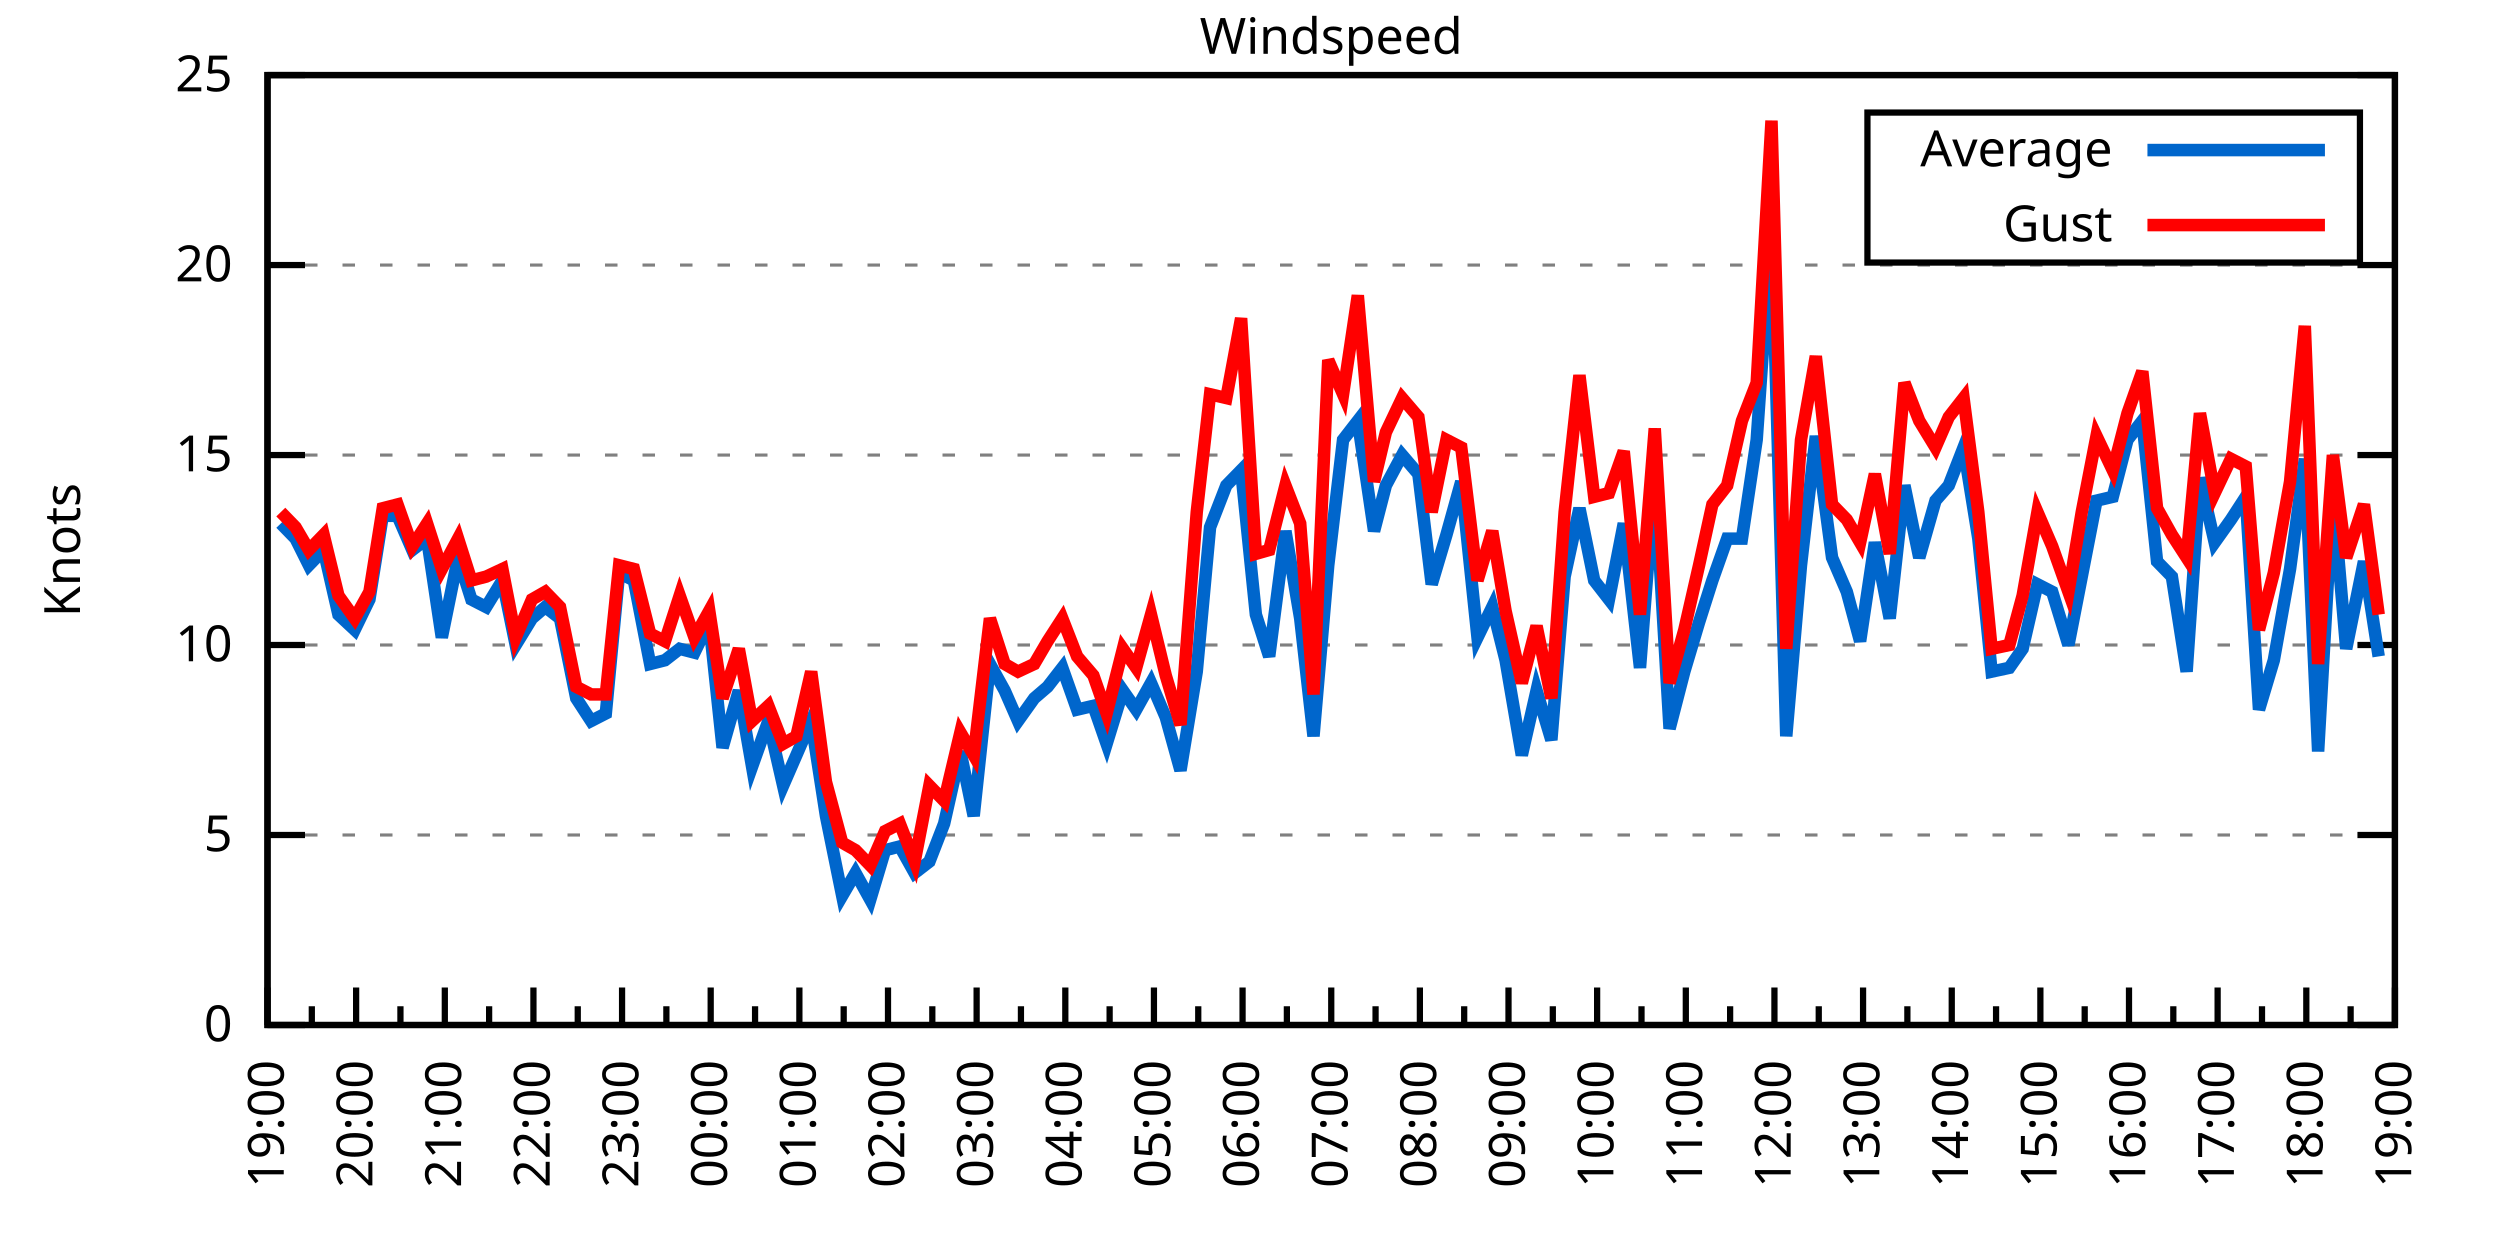
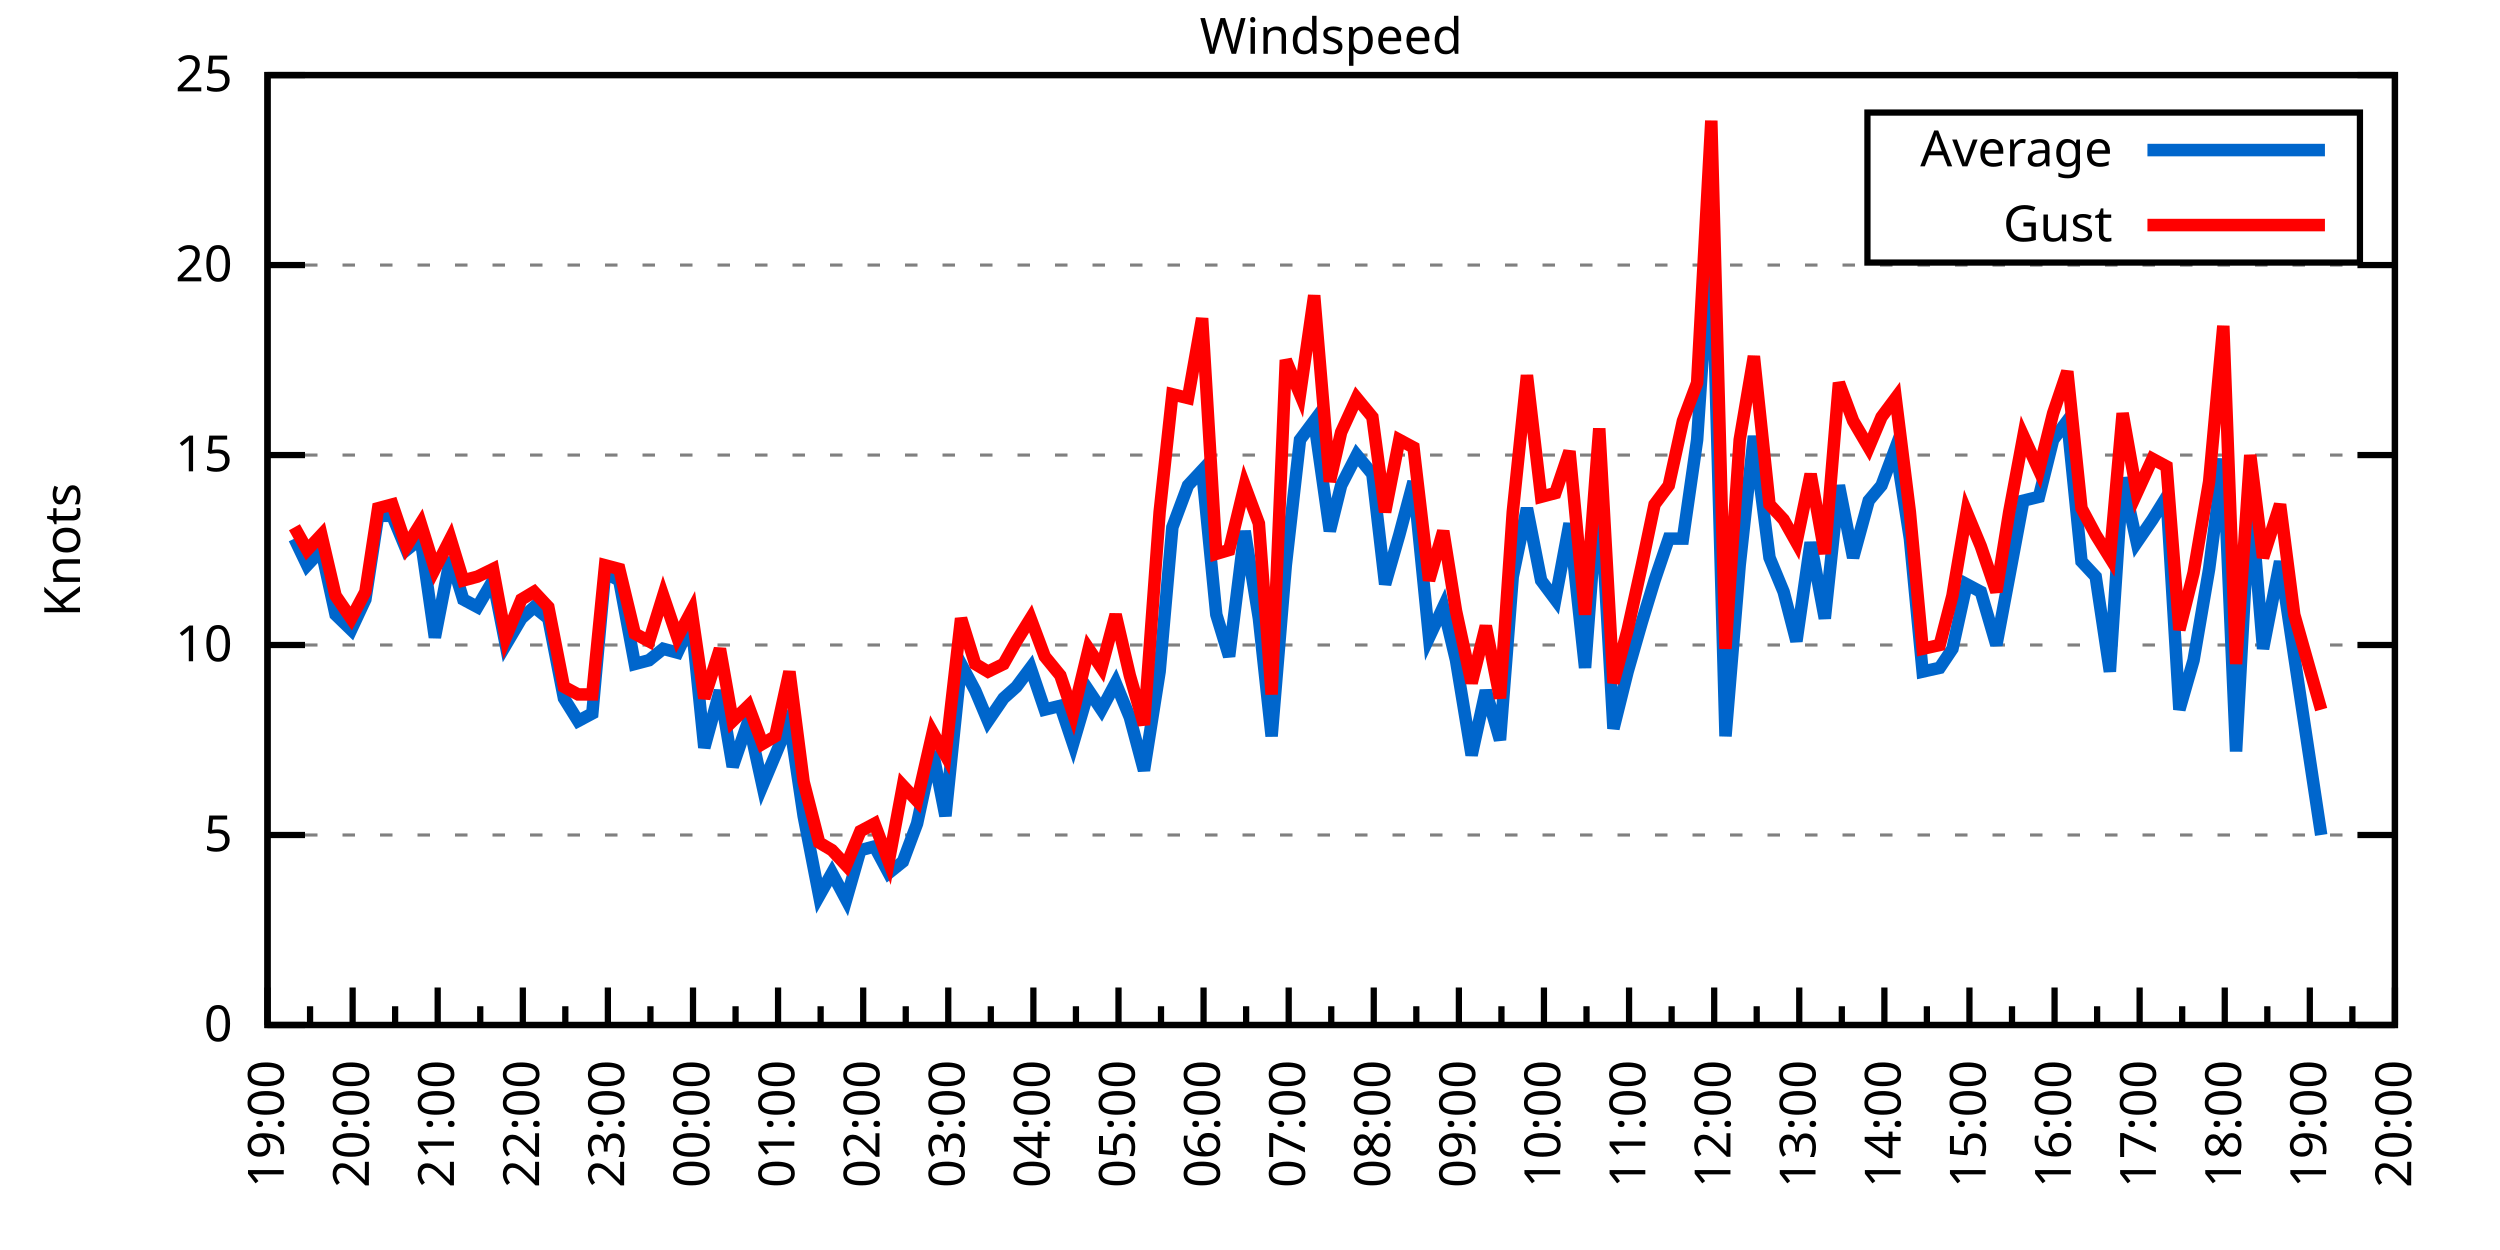
<svg xmlns="http://www.w3.org/2000/svg" xmlns:xlink="http://www.w3.org/1999/xlink" width="400" height="200" viewBox="0 0 400 200">
  <g id="gnuplot_canvas">
    <rect x="0" y="0" width="400" height="200" fill="none" />
    <defs>
      <circle id="gpDot" r="0.5" stroke-width="0.5" stroke="currentColor" />
      <path id="gpPt0" stroke-width="0.333" stroke="currentColor" d="M-1,0 h2 M0,-1 v2" />
      <path id="gpPt1" stroke-width="0.333" stroke="currentColor" d="M-1,-1 L1,1 M1,-1 L-1,1" />
      <path id="gpPt2" stroke-width="0.333" stroke="currentColor" d="M-1,0 L1,0 M0,-1 L0,1 M-1,-1 L1,1 M-1,1 L1,-1" />
      <rect id="gpPt3" stroke-width="0.333" stroke="currentColor" x="-1" y="-1" width="2" height="2" />
      <rect id="gpPt4" stroke-width="0.333" stroke="currentColor" fill="currentColor" x="-1" y="-1" width="2" height="2" />
      <circle id="gpPt5" stroke-width="0.333" stroke="currentColor" cx="0" cy="0" r="1" />
      <use xlink:href="#gpPt5" id="gpPt6" fill="currentColor" stroke="none" />
      <path id="gpPt7" stroke-width="0.333" stroke="currentColor" d="M0,-1.33 L-1.33,0.67 L1.33,0.67 z" />
      <use xlink:href="#gpPt7" id="gpPt8" fill="currentColor" stroke="none" />
      <use xlink:href="#gpPt7" id="gpPt9" stroke="currentColor" transform="rotate(180)" />
      <use xlink:href="#gpPt9" id="gpPt10" fill="currentColor" stroke="none" />
      <use xlink:href="#gpPt3" id="gpPt11" stroke="currentColor" transform="rotate(45)" />
      <use xlink:href="#gpPt11" id="gpPt12" fill="currentColor" stroke="none" />
      <path id="gpPt13" stroke-width="0.333" stroke="currentColor" d="M0,1.330 L1.265,0.411 L0.782,-1.067 L-0.782,-1.076 L-1.265,0.411 z" />
      <use xlink:href="#gpPt13" id="gpPt14" fill="currentColor" stroke="none" />
      <filter id="textbox" filterUnits="objectBoundingBox" x="0" y="0" height="1" width="1">
        <feFlood flood-color="white" flood-opacity="1" result="bgnd" />
        <feComposite in="SourceGraphic" in2="bgnd" operator="atop" />
      </filter>
      <filter id="greybox" filterUnits="objectBoundingBox" x="0" y="0" height="1" width="1">
        <feFlood flood-color="lightgrey" flood-opacity="1" result="grey" />
        <feComposite in="SourceGraphic" in2="grey" operator="atop" />
      </filter>
    </defs>
    <g fill="none" color="white" stroke="currentColor" stroke-width="1.00" stroke-linecap="butt" stroke-linejoin="miter">
</g>
    <g fill="none" color="black" stroke="currentColor" stroke-width="1.00" stroke-linecap="butt" stroke-linejoin="miter">
      <g stroke="none" shape-rendering="crispEdges">
        <polygon fill="rgb(255, 255, 255)" points="42.80,164.00 383.18,164.00 383.18,12.02 42.80,12.02 " />
      </g>
    </g>
    <g fill="none" color="black" stroke="currentColor" stroke-width="1.00" stroke-linecap="butt" stroke-linejoin="miter">
</g>
    <g fill="none" color="black" stroke="black" stroke-width="0.50" stroke-linecap="butt" stroke-linejoin="miter">
</g>
    <g fill="none" color="gray" stroke="currentColor" stroke-width="0.50" stroke-linecap="butt" stroke-linejoin="miter">
      <path stroke="gray" stroke-dasharray="2,4" class="gridline" d="M42.80,164.00 L383.19,164.00  " />
    </g>
    <g fill="none" color="gray" stroke="gray" stroke-width="1.00" stroke-linecap="butt" stroke-linejoin="miter">
</g>
    <g fill="none" color="black" stroke="currentColor" stroke-width="1.00" stroke-linecap="butt" stroke-linejoin="miter">
      <path stroke="black" d="M42.80,164.00 L48.80,164.00 M383.19,164.00 L377.19,164.00  " />
      <g transform="translate(37.20,166.60)" stroke="none" fill="black" font-family="Sans" font-size="8.00" text-anchor="end">
        <text>
          <tspan font-family="Sans"> 0</tspan>
        </text>
      </g>
    </g>
    <g fill="none" color="black" stroke="currentColor" stroke-width="1.00" stroke-linecap="butt" stroke-linejoin="miter">
</g>
    <g fill="none" color="black" stroke="black" stroke-width="0.50" stroke-linecap="butt" stroke-linejoin="miter">
</g>
    <g fill="none" color="gray" stroke="currentColor" stroke-width="0.50" stroke-linecap="butt" stroke-linejoin="miter">
      <path stroke="gray" stroke-dasharray="2,4" class="gridline" d="M42.80,133.60 L383.19,133.60  " />
    </g>
    <g fill="none" color="gray" stroke="gray" stroke-width="1.00" stroke-linecap="butt" stroke-linejoin="miter">
</g>
    <g fill="none" color="black" stroke="currentColor" stroke-width="1.00" stroke-linecap="butt" stroke-linejoin="miter">
      <path stroke="black" d="M42.80,133.60 L48.80,133.60 M383.19,133.60 L377.19,133.60  " />
      <g transform="translate(37.20,136.20)" stroke="none" fill="black" font-family="Sans" font-size="8.00" text-anchor="end">
        <text>
          <tspan font-family="Sans"> 5</tspan>
        </text>
      </g>
    </g>
    <g fill="none" color="black" stroke="currentColor" stroke-width="1.00" stroke-linecap="butt" stroke-linejoin="miter">
</g>
    <g fill="none" color="black" stroke="black" stroke-width="0.50" stroke-linecap="butt" stroke-linejoin="miter">
</g>
    <g fill="none" color="gray" stroke="currentColor" stroke-width="0.50" stroke-linecap="butt" stroke-linejoin="miter">
      <path stroke="gray" stroke-dasharray="2,4" class="gridline" d="M42.80,103.20 L383.19,103.20  " />
    </g>
    <g fill="none" color="gray" stroke="gray" stroke-width="1.00" stroke-linecap="butt" stroke-linejoin="miter">
</g>
    <g fill="none" color="black" stroke="currentColor" stroke-width="1.00" stroke-linecap="butt" stroke-linejoin="miter">
      <path stroke="black" d="M42.80,103.20 L48.80,103.20 M383.19,103.20 L377.19,103.20  " />
      <g transform="translate(37.20,105.80)" stroke="none" fill="black" font-family="Sans" font-size="8.00" text-anchor="end">
        <text>
          <tspan font-family="Sans"> 10</tspan>
        </text>
      </g>
    </g>
    <g fill="none" color="black" stroke="currentColor" stroke-width="1.00" stroke-linecap="butt" stroke-linejoin="miter">
</g>
    <g fill="none" color="black" stroke="black" stroke-width="0.50" stroke-linecap="butt" stroke-linejoin="miter">
</g>
    <g fill="none" color="gray" stroke="currentColor" stroke-width="0.50" stroke-linecap="butt" stroke-linejoin="miter">
      <path stroke="gray" stroke-dasharray="2,4" class="gridline" d="M42.80,72.81 L383.19,72.81  " />
    </g>
    <g fill="none" color="gray" stroke="gray" stroke-width="1.00" stroke-linecap="butt" stroke-linejoin="miter">
</g>
    <g fill="none" color="black" stroke="currentColor" stroke-width="1.00" stroke-linecap="butt" stroke-linejoin="miter">
      <path stroke="black" d="M42.80,72.81 L48.80,72.81 M383.19,72.81 L377.19,72.81  " />
      <g transform="translate(37.20,75.41)" stroke="none" fill="black" font-family="Sans" font-size="8.00" text-anchor="end">
        <text>
          <tspan font-family="Sans"> 15</tspan>
        </text>
      </g>
    </g>
    <g fill="none" color="black" stroke="currentColor" stroke-width="1.00" stroke-linecap="butt" stroke-linejoin="miter">
</g>
    <g fill="none" color="black" stroke="black" stroke-width="0.50" stroke-linecap="butt" stroke-linejoin="miter">
</g>
    <g fill="none" color="gray" stroke="currentColor" stroke-width="0.50" stroke-linecap="butt" stroke-linejoin="miter">
      <path stroke="gray" stroke-dasharray="2,4" class="gridline" d="M42.80,42.41 L383.19,42.41  " />
    </g>
    <g fill="none" color="gray" stroke="gray" stroke-width="1.00" stroke-linecap="butt" stroke-linejoin="miter">
</g>
    <g fill="none" color="black" stroke="currentColor" stroke-width="1.00" stroke-linecap="butt" stroke-linejoin="miter">
      <path stroke="black" d="M42.80,42.41 L48.80,42.41 M383.19,42.41 L377.19,42.41  " />
      <g transform="translate(37.20,45.01)" stroke="none" fill="black" font-family="Sans" font-size="8.00" text-anchor="end">
        <text>
          <tspan font-family="Sans"> 20</tspan>
        </text>
      </g>
    </g>
    <g fill="none" color="black" stroke="currentColor" stroke-width="1.00" stroke-linecap="butt" stroke-linejoin="miter">
</g>
    <g fill="none" color="black" stroke="black" stroke-width="0.50" stroke-linecap="butt" stroke-linejoin="miter">
</g>
    <g fill="none" color="gray" stroke="currentColor" stroke-width="0.50" stroke-linecap="butt" stroke-linejoin="miter">
      <path stroke="gray" stroke-dasharray="2,4" class="gridline" d="M42.80,12.01 L383.19,12.01  " />
    </g>
    <g fill="none" color="gray" stroke="gray" stroke-width="1.00" stroke-linecap="butt" stroke-linejoin="miter">
</g>
    <g fill="none" color="black" stroke="currentColor" stroke-width="1.00" stroke-linecap="butt" stroke-linejoin="miter">
      <path stroke="black" d="M42.80,12.01 L48.80,12.01 M383.19,12.01 L377.19,12.01  " />
      <g transform="translate(37.20,14.61)" stroke="none" fill="black" font-family="Sans" font-size="8.00" text-anchor="end">
        <text>
          <tspan font-family="Sans"> 25</tspan>
        </text>
      </g>
    </g>
    <g fill="none" color="black" stroke="currentColor" stroke-width="1.00" stroke-linecap="butt" stroke-linejoin="miter">
      <path stroke="black" d="M42.80,164.00 L42.80,158.00  " />
      <g transform="translate(45.40,169.60) rotate(270)" stroke="none" fill="black" font-family="Sans" font-size="8.00" text-anchor="end">
        <text>
          <tspan font-family="Sans">19:00</tspan>
        </text>
      </g>
    </g>
    <g fill="none" color="black" stroke="currentColor" stroke-width="1.00" stroke-linecap="butt" stroke-linejoin="miter">
-       <path stroke="black" d="M49.89,164.00 L49.89,161.00 M56.98,164.00 L56.98,158.00  " />
-       <g transform="translate(59.58,169.60) rotate(270)" stroke="none" fill="black" font-family="Sans" font-size="8.00" text-anchor="end">
+       <path stroke="black" d="M49.61,164.00 L49.61,161.00 M56.42,164.00 L56.42,158.00  " />
+       <g transform="translate(59.02,169.60) rotate(270)" stroke="none" fill="black" font-family="Sans" font-size="8.00" text-anchor="end">
        <text>
          <tspan font-family="Sans">20:00</tspan>
        </text>
      </g>
    </g>
    <g fill="none" color="black" stroke="currentColor" stroke-width="1.00" stroke-linecap="butt" stroke-linejoin="miter">
-       <path stroke="black" d="M64.07,164.00 L64.07,161.00 M71.17,164.00 L71.17,158.00  " />
-       <g transform="translate(73.77,169.60) rotate(270)" stroke="none" fill="black" font-family="Sans" font-size="8.00" text-anchor="end">
+       <path stroke="black" d="M63.22,164.00 L63.22,161.00 M70.03,164.00 L70.03,158.00  " />
+       <g transform="translate(72.63,169.60) rotate(270)" stroke="none" fill="black" font-family="Sans" font-size="8.00" text-anchor="end">
        <text>
          <tspan font-family="Sans">21:00</tspan>
        </text>
      </g>
    </g>
    <g fill="none" color="black" stroke="currentColor" stroke-width="1.00" stroke-linecap="butt" stroke-linejoin="miter">
-       <path stroke="black" d="M78.26,164.00 L78.26,161.00 M85.35,164.00 L85.35,158.00  " />
-       <g transform="translate(87.95,169.60) rotate(270)" stroke="none" fill="black" font-family="Sans" font-size="8.00" text-anchor="end">
+       <path stroke="black" d="M76.84,164.00 L76.84,161.00 M83.65,164.00 L83.65,158.00  " />
+       <g transform="translate(86.25,169.60) rotate(270)" stroke="none" fill="black" font-family="Sans" font-size="8.00" text-anchor="end">
        <text>
          <tspan font-family="Sans">22:00</tspan>
        </text>
      </g>
    </g>
    <g fill="none" color="black" stroke="currentColor" stroke-width="1.00" stroke-linecap="butt" stroke-linejoin="miter">
-       <path stroke="black" d="M92.44,164.00 L92.44,161.00 M99.53,164.00 L99.53,158.00  " />
-       <g transform="translate(102.13,169.60) rotate(270)" stroke="none" fill="black" font-family="Sans" font-size="8.00" text-anchor="end">
+       <path stroke="black" d="M90.45,164.00 L90.45,161.00 M97.26,164.00 L97.26,158.00  " />
+       <g transform="translate(99.86,169.60) rotate(270)" stroke="none" fill="black" font-family="Sans" font-size="8.00" text-anchor="end">
        <text>
          <tspan font-family="Sans">23:00</tspan>
        </text>
      </g>
    </g>
    <g fill="none" color="black" stroke="currentColor" stroke-width="1.00" stroke-linecap="butt" stroke-linejoin="miter">
-       <path stroke="black" d="M106.62,164.00 L106.62,161.00 M113.71,164.00 L113.71,158.00  " />
-       <g transform="translate(116.31,169.60) rotate(270)" stroke="none" fill="black" font-family="Sans" font-size="8.00" text-anchor="end">
+       <path stroke="black" d="M104.07,164.00 L104.07,161.00 M110.88,164.00 L110.88,158.00  " />
+       <g transform="translate(113.48,169.60) rotate(270)" stroke="none" fill="black" font-family="Sans" font-size="8.00" text-anchor="end">
        <text>
          <tspan font-family="Sans">00:00</tspan>
        </text>
      </g>
    </g>
    <g fill="none" color="black" stroke="currentColor" stroke-width="1.00" stroke-linecap="butt" stroke-linejoin="miter">
-       <path stroke="black" d="M120.81,164.00 L120.81,161.00 M127.90,164.00 L127.90,158.00  " />
-       <g transform="translate(130.50,169.60) rotate(270)" stroke="none" fill="black" font-family="Sans" font-size="8.00" text-anchor="end">
+       <path stroke="black" d="M117.69,164.00 L117.69,161.00 M124.49,164.00 L124.49,158.00  " />
+       <g transform="translate(127.09,169.60) rotate(270)" stroke="none" fill="black" font-family="Sans" font-size="8.00" text-anchor="end">
        <text>
          <tspan font-family="Sans">01:00</tspan>
        </text>
      </g>
    </g>
    <g fill="none" color="black" stroke="currentColor" stroke-width="1.00" stroke-linecap="butt" stroke-linejoin="miter">
-       <path stroke="black" d="M134.99,164.00 L134.99,161.00 M142.08,164.00 L142.08,158.00  " />
-       <g transform="translate(144.68,169.60) rotate(270)" stroke="none" fill="black" font-family="Sans" font-size="8.00" text-anchor="end">
+       <path stroke="black" d="M131.30,164.00 L131.30,161.00 M138.11,164.00 L138.11,158.00  " />
+       <g transform="translate(140.71,169.60) rotate(270)" stroke="none" fill="black" font-family="Sans" font-size="8.00" text-anchor="end">
        <text>
          <tspan font-family="Sans">02:00</tspan>
        </text>
      </g>
    </g>
    <g fill="none" color="black" stroke="currentColor" stroke-width="1.00" stroke-linecap="butt" stroke-linejoin="miter">
-       <path stroke="black" d="M149.17,164.00 L149.17,161.00 M156.26,164.00 L156.26,158.00  " />
-       <g transform="translate(158.86,169.60) rotate(270)" stroke="none" fill="black" font-family="Sans" font-size="8.00" text-anchor="end">
+       <path stroke="black" d="M144.92,164.00 L144.92,161.00 M151.72,164.00 L151.72,158.00  " />
+       <g transform="translate(154.32,169.60) rotate(270)" stroke="none" fill="black" font-family="Sans" font-size="8.00" text-anchor="end">
        <text>
          <tspan font-family="Sans">03:00</tspan>
        </text>
      </g>
    </g>
    <g fill="none" color="black" stroke="currentColor" stroke-width="1.00" stroke-linecap="butt" stroke-linejoin="miter">
-       <path stroke="black" d="M163.35,164.00 L163.35,161.00 M170.45,164.00 L170.45,158.00  " />
-       <g transform="translate(173.05,169.60) rotate(270)" stroke="none" fill="black" font-family="Sans" font-size="8.00" text-anchor="end">
+       <path stroke="black" d="M158.53,164.00 L158.53,161.00 M165.34,164.00 L165.34,158.00  " />
+       <g transform="translate(167.94,169.60) rotate(270)" stroke="none" fill="black" font-family="Sans" font-size="8.00" text-anchor="end">
        <text>
          <tspan font-family="Sans">04:00</tspan>
        </text>
      </g>
    </g>
    <g fill="none" color="black" stroke="currentColor" stroke-width="1.00" stroke-linecap="butt" stroke-linejoin="miter">
-       <path stroke="black" d="M177.54,164.00 L177.54,161.00 M184.63,164.00 L184.63,158.00  " />
-       <g transform="translate(187.23,169.60) rotate(270)" stroke="none" fill="black" font-family="Sans" font-size="8.00" text-anchor="end">
+       <path stroke="black" d="M172.15,164.00 L172.15,161.00 M178.96,164.00 L178.96,158.00  " />
+       <g transform="translate(181.56,169.60) rotate(270)" stroke="none" fill="black" font-family="Sans" font-size="8.00" text-anchor="end">
        <text>
          <tspan font-family="Sans">05:00</tspan>
        </text>
      </g>
    </g>
    <g fill="none" color="black" stroke="currentColor" stroke-width="1.00" stroke-linecap="butt" stroke-linejoin="miter">
-       <path stroke="black" d="M191.72,164.00 L191.72,161.00 M198.81,164.00 L198.81,158.00  " />
-       <g transform="translate(201.41,169.60) rotate(270)" stroke="none" fill="black" font-family="Sans" font-size="8.00" text-anchor="end">
+       <path stroke="black" d="M185.76,164.00 L185.76,161.00 M192.57,164.00 L192.57,158.00  " />
+       <g transform="translate(195.17,169.60) rotate(270)" stroke="none" fill="black" font-family="Sans" font-size="8.00" text-anchor="end">
        <text>
          <tspan font-family="Sans">06:00</tspan>
        </text>
      </g>
    </g>
    <g fill="none" color="black" stroke="currentColor" stroke-width="1.00" stroke-linecap="butt" stroke-linejoin="miter">
-       <path stroke="black" d="M205.90,164.00 L205.90,161.00 M213.00,164.00 L213.00,158.00  " />
-       <g transform="translate(215.60,169.60) rotate(270)" stroke="none" fill="black" font-family="Sans" font-size="8.00" text-anchor="end">
+       <path stroke="black" d="M199.38,164.00 L199.38,161.00 M206.19,164.00 L206.19,158.00  " />
+       <g transform="translate(208.79,169.60) rotate(270)" stroke="none" fill="black" font-family="Sans" font-size="8.00" text-anchor="end">
        <text>
          <tspan font-family="Sans">07:00</tspan>
        </text>
      </g>
    </g>
    <g fill="none" color="black" stroke="currentColor" stroke-width="1.00" stroke-linecap="butt" stroke-linejoin="miter">
-       <path stroke="black" d="M220.09,164.00 L220.09,161.00 M227.18,164.00 L227.18,158.00  " />
-       <g transform="translate(229.78,169.60) rotate(270)" stroke="none" fill="black" font-family="Sans" font-size="8.00" text-anchor="end">
+       <path stroke="black" d="M213.00,164.00 L213.00,161.00 M219.80,164.00 L219.80,158.00  " />
+       <g transform="translate(222.40,169.60) rotate(270)" stroke="none" fill="black" font-family="Sans" font-size="8.00" text-anchor="end">
        <text>
          <tspan font-family="Sans">08:00</tspan>
        </text>
      </g>
    </g>
    <g fill="none" color="black" stroke="currentColor" stroke-width="1.00" stroke-linecap="butt" stroke-linejoin="miter">
-       <path stroke="black" d="M234.27,164.00 L234.27,161.00 M241.36,164.00 L241.36,158.00  " />
-       <g transform="translate(243.96,169.60) rotate(270)" stroke="none" fill="black" font-family="Sans" font-size="8.00" text-anchor="end">
+       <path stroke="black" d="M226.61,164.00 L226.61,161.00 M233.42,164.00 L233.42,158.00  " />
+       <g transform="translate(236.02,169.60) rotate(270)" stroke="none" fill="black" font-family="Sans" font-size="8.00" text-anchor="end">
        <text>
          <tspan font-family="Sans">09:00</tspan>
        </text>
      </g>
    </g>
    <g fill="none" color="black" stroke="currentColor" stroke-width="1.00" stroke-linecap="butt" stroke-linejoin="miter">
-       <path stroke="black" d="M248.45,164.00 L248.45,161.00 M255.54,164.00 L255.54,158.00  " />
-       <g transform="translate(258.14,169.60) rotate(270)" stroke="none" fill="black" font-family="Sans" font-size="8.00" text-anchor="end">
+       <path stroke="black" d="M240.23,164.00 L240.23,161.00 M247.03,164.00 L247.03,158.00  " />
+       <g transform="translate(249.63,169.60) rotate(270)" stroke="none" fill="black" font-family="Sans" font-size="8.00" text-anchor="end">
        <text>
          <tspan font-family="Sans">10:00</tspan>
        </text>
      </g>
    </g>
    <g fill="none" color="black" stroke="currentColor" stroke-width="1.00" stroke-linecap="butt" stroke-linejoin="miter">
-       <path stroke="black" d="M262.64,164.00 L262.64,161.00 M269.73,164.00 L269.73,158.00  " />
-       <g transform="translate(272.33,169.60) rotate(270)" stroke="none" fill="black" font-family="Sans" font-size="8.00" text-anchor="end">
+       <path stroke="black" d="M253.84,164.00 L253.84,161.00 M260.65,164.00 L260.65,158.00  " />
+       <g transform="translate(263.25,169.60) rotate(270)" stroke="none" fill="black" font-family="Sans" font-size="8.00" text-anchor="end">
        <text>
          <tspan font-family="Sans">11:00</tspan>
        </text>
      </g>
    </g>
    <g fill="none" color="black" stroke="currentColor" stroke-width="1.00" stroke-linecap="butt" stroke-linejoin="miter">
-       <path stroke="black" d="M276.82,164.00 L276.82,161.00 M283.91,164.00 L283.91,158.00  " />
-       <g transform="translate(286.51,169.60) rotate(270)" stroke="none" fill="black" font-family="Sans" font-size="8.00" text-anchor="end">
+       <path stroke="black" d="M267.46,164.00 L267.46,161.00 M274.27,164.00 L274.27,158.00  " />
+       <g transform="translate(276.87,169.60) rotate(270)" stroke="none" fill="black" font-family="Sans" font-size="8.00" text-anchor="end">
        <text>
          <tspan font-family="Sans">12:00</tspan>
        </text>
      </g>
    </g>
    <g fill="none" color="black" stroke="currentColor" stroke-width="1.00" stroke-linecap="butt" stroke-linejoin="miter">
-       <path stroke="black" d="M291.00,164.00 L291.00,161.00 M298.09,164.00 L298.09,158.00  " />
-       <g transform="translate(300.69,169.60) rotate(270)" stroke="none" fill="black" font-family="Sans" font-size="8.00" text-anchor="end">
+       <path stroke="black" d="M281.07,164.00 L281.07,161.00 M287.88,164.00 L287.88,158.00  " />
+       <g transform="translate(290.48,169.60) rotate(270)" stroke="none" fill="black" font-family="Sans" font-size="8.00" text-anchor="end">
        <text>
          <tspan font-family="Sans">13:00</tspan>
        </text>
      </g>
    </g>
    <g fill="none" color="black" stroke="currentColor" stroke-width="1.00" stroke-linecap="butt" stroke-linejoin="miter">
-       <path stroke="black" d="M305.18,164.00 L305.18,161.00 M312.28,164.00 L312.28,158.00  " />
-       <g transform="translate(314.88,169.60) rotate(270)" stroke="none" fill="black" font-family="Sans" font-size="8.00" text-anchor="end">
+       <path stroke="black" d="M294.69,164.00 L294.69,161.00 M301.50,164.00 L301.50,158.00  " />
+       <g transform="translate(304.10,169.60) rotate(270)" stroke="none" fill="black" font-family="Sans" font-size="8.00" text-anchor="end">
        <text>
          <tspan font-family="Sans">14:00</tspan>
        </text>
      </g>
    </g>
    <g fill="none" color="black" stroke="currentColor" stroke-width="1.00" stroke-linecap="butt" stroke-linejoin="miter">
-       <path stroke="black" d="M319.37,164.00 L319.37,161.00 M326.46,164.00 L326.46,158.00  " />
-       <g transform="translate(329.06,169.60) rotate(270)" stroke="none" fill="black" font-family="Sans" font-size="8.00" text-anchor="end">
+       <path stroke="black" d="M308.30,164.00 L308.30,161.00 M315.11,164.00 L315.11,158.00  " />
+       <g transform="translate(317.71,169.60) rotate(270)" stroke="none" fill="black" font-family="Sans" font-size="8.00" text-anchor="end">
        <text>
          <tspan font-family="Sans">15:00</tspan>
        </text>
      </g>
    </g>
    <g fill="none" color="black" stroke="currentColor" stroke-width="1.00" stroke-linecap="butt" stroke-linejoin="miter">
-       <path stroke="black" d="M333.55,164.00 L333.55,161.00 M340.64,164.00 L340.64,158.00  " />
-       <g transform="translate(343.24,169.60) rotate(270)" stroke="none" fill="black" font-family="Sans" font-size="8.00" text-anchor="end">
+       <path stroke="black" d="M321.92,164.00 L321.92,161.00 M328.73,164.00 L328.73,158.00  " />
+       <g transform="translate(331.33,169.60) rotate(270)" stroke="none" fill="black" font-family="Sans" font-size="8.00" text-anchor="end">
        <text>
          <tspan font-family="Sans">16:00</tspan>
        </text>
      </g>
    </g>
    <g fill="none" color="black" stroke="currentColor" stroke-width="1.00" stroke-linecap="butt" stroke-linejoin="miter">
-       <path stroke="black" d="M347.73,164.00 L347.73,161.00 M354.82,164.00 L354.82,158.00  " />
-       <g transform="translate(357.42,169.60) rotate(270)" stroke="none" fill="black" font-family="Sans" font-size="8.00" text-anchor="end">
+       <path stroke="black" d="M335.54,164.00 L335.54,161.00 M342.34,164.00 L342.34,158.00  " />
+       <g transform="translate(344.94,169.60) rotate(270)" stroke="none" fill="black" font-family="Sans" font-size="8.00" text-anchor="end">
        <text>
          <tspan font-family="Sans">17:00</tspan>
        </text>
      </g>
    </g>
    <g fill="none" color="black" stroke="currentColor" stroke-width="1.00" stroke-linecap="butt" stroke-linejoin="miter">
-       <path stroke="black" d="M361.92,164.00 L361.92,161.00 M369.01,164.00 L369.01,158.00  " />
-       <g transform="translate(371.61,169.60) rotate(270)" stroke="none" fill="black" font-family="Sans" font-size="8.00" text-anchor="end">
+       <path stroke="black" d="M349.15,164.00 L349.15,161.00 M355.96,164.00 L355.96,158.00  " />
+       <g transform="translate(358.56,169.60) rotate(270)" stroke="none" fill="black" font-family="Sans" font-size="8.00" text-anchor="end">
        <text>
          <tspan font-family="Sans">18:00</tspan>
        </text>
      </g>
    </g>
    <g fill="none" color="black" stroke="currentColor" stroke-width="1.00" stroke-linecap="butt" stroke-linejoin="miter">
-       <path stroke="black" d="M376.10,164.00 L376.10,161.00 M383.19,164.00 L383.19,158.00  " />
+       <path stroke="black" d="M362.77,164.00 L362.77,161.00 M369.57,164.00 L369.57,158.00  " />
+       <g transform="translate(372.17,169.60) rotate(270)" stroke="none" fill="black" font-family="Sans" font-size="8.00" text-anchor="end">
+         <text>
+           <tspan font-family="Sans">19:00</tspan>
+         </text>
+       </g>
+     </g>
+     <g fill="none" color="black" stroke="currentColor" stroke-width="1.00" stroke-linecap="butt" stroke-linejoin="miter">
+       <path stroke="black" d="M376.38,164.00 L376.38,161.00 M383.19,164.00 L383.19,158.00  " />
      <g transform="translate(385.79,169.60) rotate(270)" stroke="none" fill="black" font-family="Sans" font-size="8.00" text-anchor="end">
        <text>
-           <tspan font-family="Sans">19:00</tspan>
+           <tspan font-family="Sans">20:00</tspan>
        </text>
      </g>
    </g>
    <g fill="none" color="black" stroke="currentColor" stroke-width="1.00" stroke-linecap="butt" stroke-linejoin="miter">
</g>
    <g fill="none" color="black" stroke="currentColor" stroke-width="1.00" stroke-linecap="butt" stroke-linejoin="miter">
      <path stroke="black" d="M42.80,12.01 L42.80,164.00 L383.19,164.00 L383.19,12.01 L42.80,12.01 Z  " />
    </g>
    <g fill="none" color="black" stroke="currentColor" stroke-width="1.00" stroke-linecap="butt" stroke-linejoin="miter">
      <g transform="translate(12.80,88.01) rotate(270)" stroke="none" fill="black" font-family="Sans" font-size="8.00" text-anchor="middle">
        <text>
          <tspan font-family="Sans">Knots</tspan>
        </text>
      </g>
    </g>
    <g fill="none" color="black" stroke="currentColor" stroke-width="1.00" stroke-linecap="butt" stroke-linejoin="miter">
</g>
    <g fill="none" color="black" stroke="currentColor" stroke-width="1.00" stroke-linecap="butt" stroke-linejoin="miter">
      <path stroke="black" d="M298.79,42.01 L298.79,18.01 L377.59,18.01 L377.59,42.01 L298.79,42.01 Z  " />
    </g>
    <g id="Windspeed_plot_1">
      <g fill="none" color="white" stroke="black" stroke-width="2.00" stroke-linecap="butt" stroke-linejoin="miter">
</g>
      <g fill="none" color="black" stroke="currentColor" stroke-width="2.00" stroke-linecap="butt" stroke-linejoin="miter">
        <g transform="translate(337.99,26.61)" stroke="none" fill="black" font-family="Sans" font-size="8.00" text-anchor="end">
          <text>
            <tspan font-family="Sans">Average</tspan>
          </text>
        </g>
      </g>
      <g fill="none" color="black" stroke="currentColor" stroke-width="2.00" stroke-linecap="butt" stroke-linejoin="miter">
-         <path stroke="rgb(  0, 102, 204)" d="M343.59,24.01 L371.99,24.01 M44.93,83.75 L47.29,86.18 L49.42,90.44 L51.78,88.00 L54.15,98.34 L56.75,100.77   L59.11,95.91 L61.24,82.53 L63.60,82.53 L65.97,88.00 L68.33,86.18 L70.69,101.99 L73.29,89.22 L75.42,95.91   L77.78,97.12 L80.38,92.87 L82.51,103.20 L85.11,98.95 L87.24,97.12 L89.60,98.95 L92.20,111.72 L94.57,115.36   L96.93,114.15 L99.06,91.65 L101.42,92.87 L104.02,106.24 L106.39,105.64 L108.75,103.81 L111.11,104.42 L113.48,99.56   L115.61,119.62 L118.21,110.50 L120.33,122.66 L122.93,115.36 L125.30,125.70 L127.42,120.83 L129.79,115.36 L132.15,130.56   L134.75,143.33 L136.88,139.68 L139.24,143.94 L141.61,136.03 L143.97,135.43 L146.34,139.68 L148.70,137.86 L151.06,131.78   L153.66,120.23 L155.79,130.56 L158.39,106.24 L160.75,110.50 L162.88,115.36 L165.48,111.72 L167.61,109.89 L169.97,106.85   L172.34,113.54 L174.94,112.93 L177.06,119.01 L179.67,110.50 L181.79,113.54 L184.16,109.28 L186.52,114.76 L188.88,123.27   L191.48,107.46 L193.61,84.36 L196.21,77.67 L198.58,75.24 L200.94,98.34 L203.07,105.03 L205.67,84.97 L208.03,98.95   L210.16,117.80 L212.52,90.44 L214.89,70.37 L217.25,67.33 L219.85,84.97 L221.74,77.67 L224.34,72.81 L226.94,75.85   L229.07,93.48 L231.43,85.57 L233.80,77.06 L236.40,101.99 L238.76,97.12 L240.89,105.64 L243.49,120.83 L245.85,110.50   L248.22,118.40 L250.34,92.26 L252.71,81.32 L255.07,92.87 L257.43,95.91 L259.80,83.75 L262.40,106.85 L264.76,76.45   L267.13,116.58 L269.49,107.46 L271.85,99.56 L273.98,92.87 L276.35,86.18 L278.71,86.18 L281.07,70.37 L283.44,36.33   L285.80,117.80 L288.16,90.44 L290.53,69.77 L293.13,89.22 L295.49,94.69 L297.62,102.60 L299.98,86.79 L302.35,98.95   L304.71,77.67 L307.08,89.22 L309.68,80.10 L311.80,77.67 L314.17,71.59 L316.53,86.18 L318.66,107.46 L321.49,106.85   L323.62,103.81 L325.99,93.48 L328.35,94.69 L330.95,103.20 L333.08,92.26 L335.44,80.10 L338.04,79.49 L340.40,70.37   L342.77,67.33 L345.13,89.83 L347.50,92.26 L349.86,107.46 L351.99,76.45 L354.35,86.79 L356.95,83.14 L359.32,79.49   L361.44,113.54 L363.81,105.64 L366.41,91.04 L368.77,73.41 L370.90,120.23 L373.26,78.89 L375.39,103.81 L378.23,89.83   L380.59,105.03  " />
+         <path stroke="rgb(  0, 102, 204)" d="M343.59,24.01 L371.99,24.01 M47.11,86.18 L49.15,90.44 L51.42,88.00 L53.69,98.34 L56.19,100.77 L58.46,95.91   L60.50,82.53 L62.77,82.53 L65.04,88.00 L67.31,86.18 L69.58,101.99 L72.07,89.22 L74.12,95.91 L76.39,97.12   L78.88,92.87 L80.92,103.20 L83.42,98.95 L85.46,97.12 L87.73,98.95 L90.23,111.72 L92.50,115.36 L94.77,114.15   L96.81,91.65 L99.08,92.87 L101.57,106.24 L103.84,105.64 L106.11,103.81 L108.38,104.42 L110.65,99.56 L112.69,119.62   L115.19,110.50 L117.23,122.66 L119.73,115.36 L122.00,125.70 L124.04,120.83 L126.31,115.36 L128.58,130.56 L131.07,143.33   L133.12,139.68 L135.39,143.94 L137.66,136.03 L139.92,135.43 L142.19,139.68 L144.46,137.86 L146.73,131.78 L149.23,120.23   L151.27,130.56 L153.77,106.24 L156.04,110.50 L158.08,115.36 L160.57,111.72 L162.62,109.89 L164.89,106.85 L167.16,113.54   L169.65,112.93 L171.69,119.01 L174.19,110.50 L176.23,113.54 L178.50,109.28 L180.77,114.76 L183.04,123.27 L185.54,107.46   L187.58,84.36 L190.08,77.67 L192.34,75.24 L194.61,98.34 L196.66,105.03 L199.15,84.97 L201.42,98.95 L203.46,117.80   L205.73,90.44 L208.00,70.37 L210.27,67.33 L212.77,84.97 L214.58,77.67 L217.08,72.81 L219.58,75.85 L221.62,93.48   L223.89,85.57 L226.16,77.06 L228.65,101.99 L230.92,97.12 L232.96,105.64 L235.46,120.83 L237.73,110.50 L240.00,118.40   L242.04,92.26 L244.31,81.32 L246.58,92.87 L248.85,95.91 L251.12,83.75 L253.61,106.85 L255.88,76.45 L258.15,116.58   L260.42,107.46 L262.69,99.56 L264.73,92.87 L267.00,86.18 L269.27,86.18 L271.54,70.37 L273.81,36.33 L276.08,117.80   L278.35,90.44 L280.62,69.77 L283.12,89.22 L285.38,94.69 L287.43,102.60 L289.70,86.79 L291.97,98.95 L294.23,77.67   L296.50,89.22 L299.00,80.10 L301.04,77.67 L303.31,71.59 L305.58,86.18 L307.62,107.46 L310.35,106.85 L312.39,103.81   L314.66,93.48 L316.93,94.69 L319.42,103.20 L321.47,92.26 L323.74,80.10 L326.23,79.49 L328.50,70.37 L330.77,67.33   L333.04,89.83 L335.31,92.26 L337.58,107.46 L339.62,76.45 L341.89,86.79 L344.39,83.14 L346.65,79.49 L348.70,113.54   L350.97,105.64 L353.46,91.04 L355.73,73.41 L357.77,120.23 L360.04,78.89 L362.09,103.81 L364.81,89.83 L367.08,105.03   L371.39,133.60  " />
      </g>
    </g>
    <g id="Windspeed_plot_2">
      <g fill="none" color="black" stroke="currentColor" stroke-width="2.00" stroke-linecap="butt" stroke-linejoin="miter">
        <g transform="translate(337.99,38.61)" stroke="none" fill="black" font-family="Sans" font-size="8.00" text-anchor="end">
          <text>
            <tspan font-family="Sans">Gust</tspan>
          </text>
        </g>
      </g>
      <g fill="none" color="black" stroke="currentColor" stroke-width="2.00" stroke-linecap="butt" stroke-linejoin="miter">
-         <path stroke="rgb(255,   0,   0)" d="M343.59,36.01 L371.99,36.01 M44.93,81.93 L47.29,84.36 L49.42,88.00 L51.78,85.57 L54.15,95.30 L56.75,98.95   L59.11,94.69 L61.24,81.32 L63.60,80.71 L65.97,87.40 L68.33,83.75 L70.69,91.04 L73.29,86.18 L75.42,92.87   L77.78,92.26 L80.38,91.04 L82.51,101.99 L85.11,95.91 L87.24,94.69 L89.60,97.12 L92.20,109.89 L94.57,111.11   L96.93,111.11 L99.06,90.44 L101.42,91.04 L104.02,101.38 L106.39,102.60 L108.75,95.30 L111.11,101.99 L113.48,97.73   L115.61,111.72 L118.21,103.81 L120.33,115.36 L122.93,112.93 L125.30,119.01 L127.42,117.80 L129.79,107.46 L132.15,125.09   L134.75,134.82 L136.88,136.03 L139.24,138.47 L141.61,132.99 L143.97,131.78 L146.34,137.86 L148.70,125.70 L151.06,128.13   L153.66,117.19 L155.79,120.83 L158.39,98.95 L160.75,106.24 L162.88,107.46 L165.48,106.24 L167.61,102.60 L169.97,98.95   L172.34,105.03 L174.94,108.07 L177.06,114.15 L179.67,103.81 L181.79,106.85 L184.16,98.34 L186.52,108.07 L188.88,115.97   L191.48,81.93 L193.61,63.08 L196.21,63.69 L198.58,50.92 L200.94,88.61 L203.07,88.00 L205.67,77.67 L208.03,83.75   L210.16,111.11 L212.52,57.61 L214.89,63.08 L217.25,47.27 L219.85,77.06 L221.74,69.16 L224.34,63.69 L226.94,66.73   L229.07,81.93 L231.43,70.37 L233.80,71.59 L236.40,92.87 L238.76,84.97 L240.89,97.73 L243.49,109.28 L245.85,100.16   L248.22,111.72 L250.34,81.93 L252.71,60.04 L255.07,79.49 L257.43,78.89 L259.80,72.20 L262.40,98.34 L264.76,68.55   L267.13,109.28 L269.49,100.77 L271.85,90.44 L273.98,80.71 L276.35,77.67 L278.71,67.33 L281.07,61.25 L283.44,19.31   L285.80,103.81 L288.16,70.37 L290.53,57.00 L293.13,80.71 L295.49,83.14 L297.62,86.79 L299.98,75.85 L302.35,88.61   L304.71,61.25 L307.08,67.33 L309.68,71.59 L311.80,66.73 L314.17,63.69 L316.53,81.93 L318.66,103.81 L321.49,103.20   L323.62,95.30 L325.99,81.93 L328.35,87.40 L330.95,94.69 L333.08,81.93 L335.44,69.77 L338.04,75.24 L340.40,66.12   L342.77,59.43 L345.13,81.32 L347.50,85.57 L349.86,89.22 L351.99,66.12 L354.35,78.89 L356.95,73.41 L359.32,74.63   L361.44,100.77 L363.81,91.65 L366.41,77.06 L368.77,52.14 L370.90,106.24 L373.26,72.81 L375.39,89.22 L378.23,80.71   L380.59,98.34  " />
+         <path stroke="rgb(255,   0,   0)" d="M343.59,36.01 L371.99,36.01 M47.11,84.36 L49.15,88.00 L51.42,85.57 L53.69,95.30 L56.19,98.95 L58.46,94.69   L60.50,81.32 L62.77,80.71 L65.04,87.40 L67.31,83.75 L69.58,91.04 L72.07,86.18 L74.12,92.87 L76.39,92.26   L78.88,91.04 L80.92,101.99 L83.42,95.91 L85.46,94.69 L87.73,97.12 L90.23,109.89 L92.50,111.11 L94.77,111.11   L96.81,90.44 L99.08,91.04 L101.57,101.38 L103.84,102.60 L106.11,95.30 L108.38,101.99 L110.65,97.73 L112.69,111.72   L115.19,103.81 L117.23,115.36 L119.73,112.93 L122.00,119.01 L124.04,117.80 L126.31,107.46 L128.58,125.09 L131.07,134.82   L133.12,136.03 L135.39,138.47 L137.66,132.99 L139.92,131.78 L142.19,137.86 L144.46,125.70 L146.73,128.13 L149.23,117.19   L151.27,120.83 L153.77,98.95 L156.04,106.24 L158.08,107.46 L160.57,106.24 L162.62,102.60 L164.89,98.95 L167.16,105.03   L169.65,108.07 L171.69,114.15 L174.19,103.81 L176.23,106.85 L178.50,98.34 L180.77,108.07 L183.04,115.97 L185.54,81.93   L187.58,63.08 L190.08,63.69 L192.34,50.92 L194.61,88.61 L196.66,88.00 L199.15,77.67 L201.42,83.75 L203.46,111.11   L205.73,57.61 L208.00,63.08 L210.27,47.27 L212.77,77.06 L214.58,69.16 L217.08,63.69 L219.58,66.73 L221.62,81.93   L223.89,70.37 L226.16,71.59 L228.65,92.87 L230.92,84.97 L232.96,97.73 L235.46,109.28 L237.73,100.16 L240.00,111.72   L242.04,81.93 L244.31,60.04 L246.58,79.49 L248.85,78.89 L251.12,72.20 L253.61,98.34 L255.88,68.55 L258.15,109.28   L260.42,100.77 L262.69,90.44 L264.73,80.71 L267.00,77.67 L269.27,67.33 L271.54,61.25 L273.81,19.31 L276.08,103.81   L278.35,70.37 L280.62,57.00 L283.12,80.71 L285.38,83.14 L287.43,86.79 L289.70,75.85 L291.97,88.61 L294.23,61.25   L296.50,67.33 L299.00,71.59 L301.04,66.73 L303.31,63.69 L305.58,81.93 L307.62,103.81 L310.35,103.20 L312.39,95.30   L314.66,81.93 L316.93,87.40 L319.42,94.69 L321.47,81.93 L323.74,69.77 L326.23,75.24 L328.50,66.12 L330.77,59.43   L333.04,81.32 L335.31,85.57 L337.58,89.22 L339.62,66.12 L341.89,78.89 L344.39,73.41 L346.65,74.63 L348.70,100.77   L350.97,91.65 L353.46,77.06 L355.73,52.14 L357.77,106.24 L360.04,72.81 L362.09,89.22 L364.81,80.71 L367.08,98.34   L371.39,113.54  " />
      </g>
    </g>
    <g fill="none" color="black" stroke="currentColor" stroke-width="2.00" stroke-linecap="butt" stroke-linejoin="miter">
</g>
    <g fill="none" color="black" stroke="black" stroke-width="1.00" stroke-linecap="butt" stroke-linejoin="miter">
</g>
    <g fill="none" color="black" stroke="currentColor" stroke-width="1.00" stroke-linecap="butt" stroke-linejoin="miter">
      <path stroke="black" d="M42.80,12.01 L42.80,164.00 L383.19,164.00 L383.19,12.01 L42.80,12.01 Z  " />
    </g>
    <g fill="none" color="black" stroke="currentColor" stroke-width="1.00" stroke-linecap="butt" stroke-linejoin="miter">
      <g transform="translate(212.99,8.61)" stroke="none" fill="black" font-family="Sans" font-size="8.00" text-anchor="middle">
        <text>
          <tspan font-family="Sans">Windspeed</tspan>
        </text>
      </g>
    </g>
    <g fill="none" color="black" stroke="currentColor" stroke-width="1.00" stroke-linecap="butt" stroke-linejoin="miter">
</g>
  </g>
</svg>
